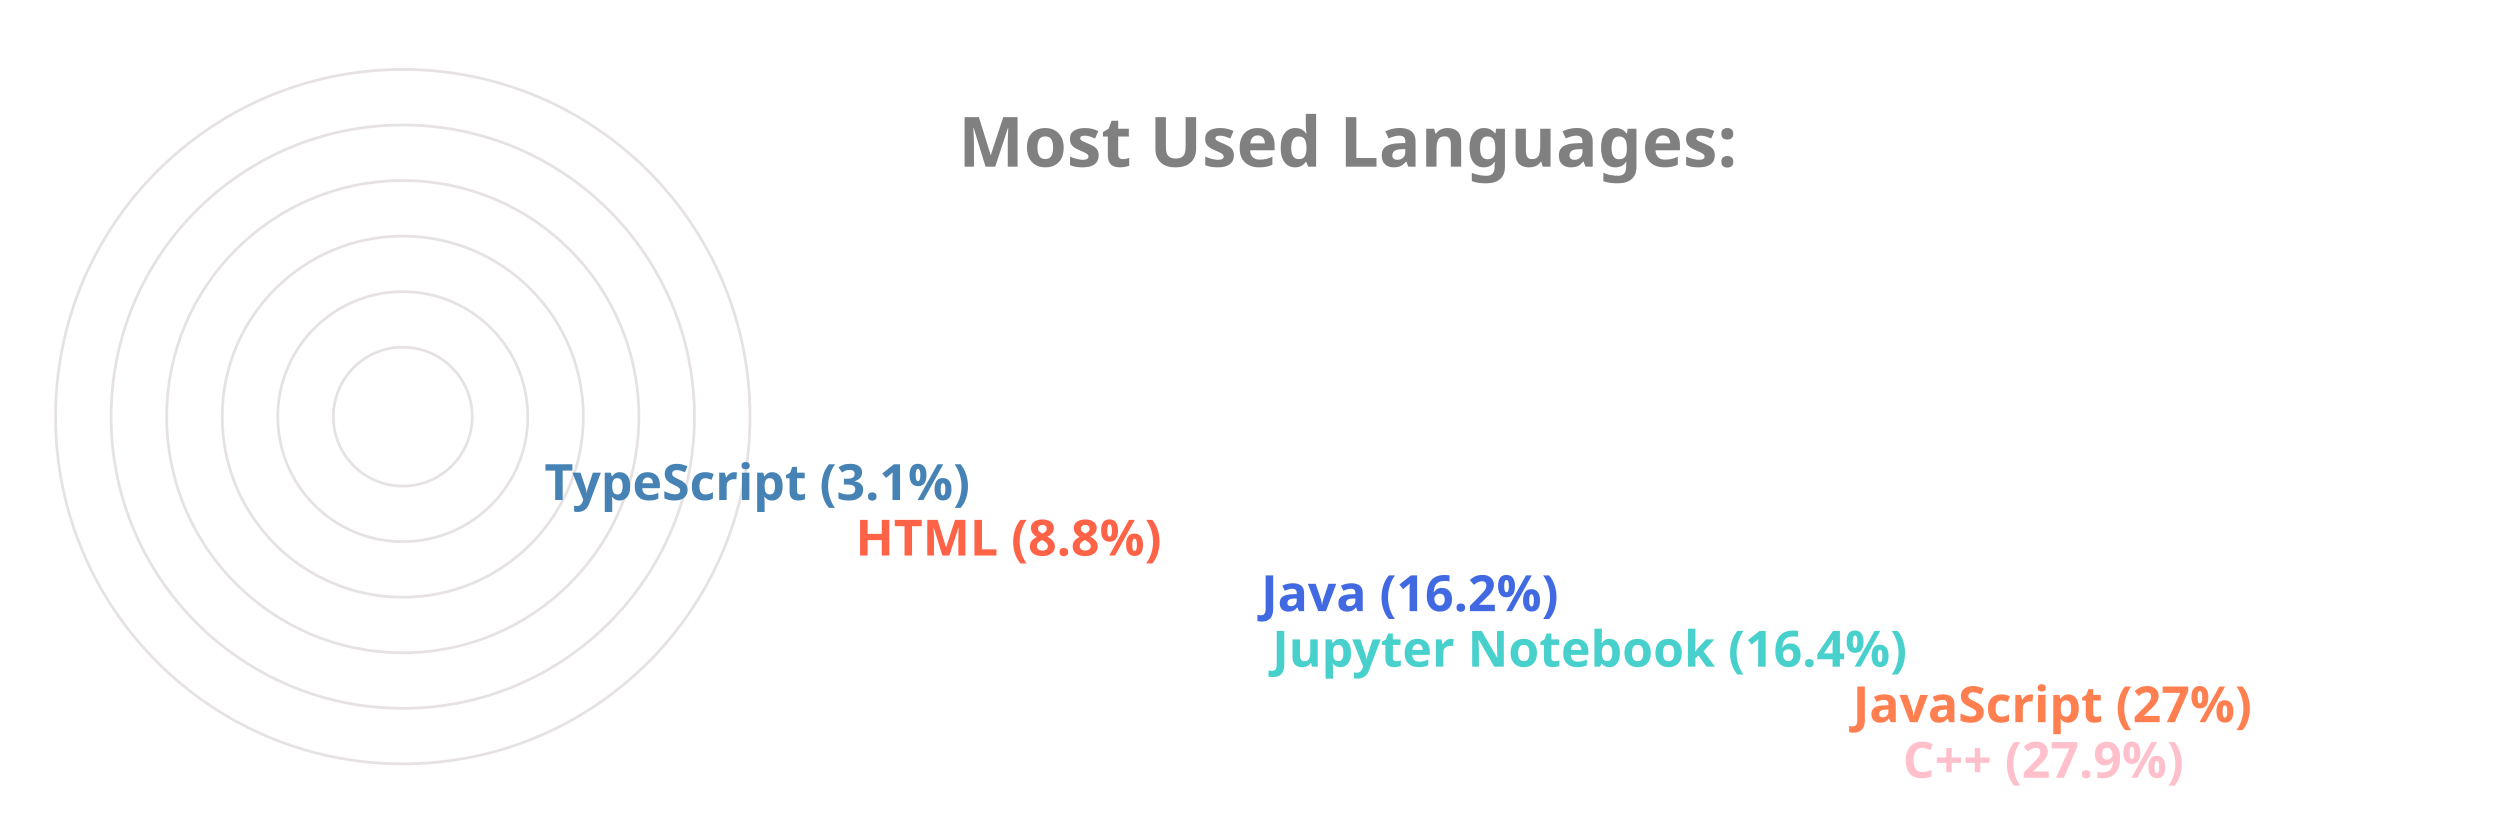
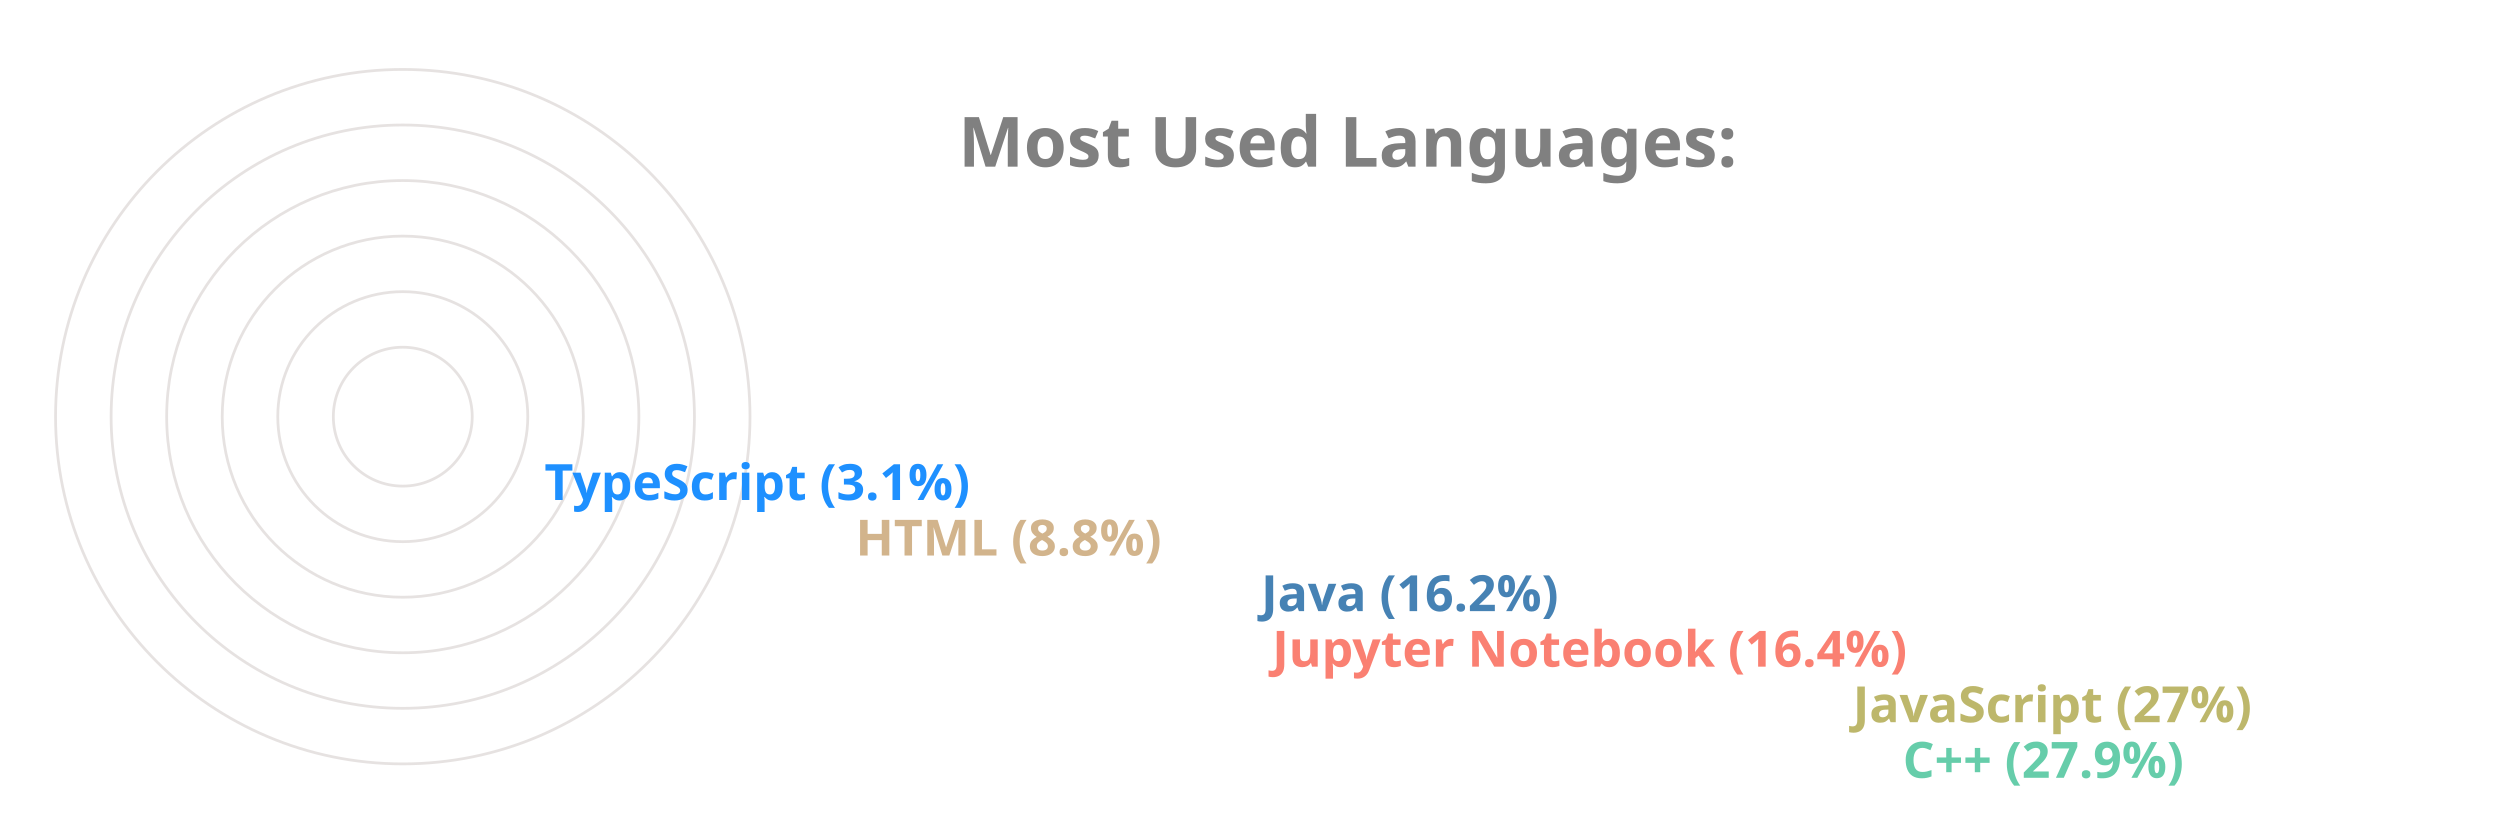
<svg xmlns="http://www.w3.org/2000/svg" viewBox="0 0 650 300" height="200px" width="600px">
  <style>
		.label {
			font: bold 25px sans-serif;
			color: #404040;
			-webkit-text-stroke: 1px white;
	  	}
		.name {
			font: bold 18px sans-serif;
			color: #404040;
	  	}

		.line {
			stroke-dasharray: 1000;
			stroke-dashoffset: 1000;
			animation: dash 3.5s ease-in-out forwards;	
			animation-iteration-count: infinite;
			animation-direction: alternate-reverse;
		}

		.path {
			stroke-dasharray: 1000;
			stroke-dashoffset: 1000;
			animation: dash 3.5s ease-in-out forwards;	
			animation-iteration-count: infinite;
			animation-direction: alternate-reverse;
		}
		  
		@keyframes dash {
			to {
				stroke-dashoffset: 0;
			}
		}

	</style>
  <g stroke="#E6E2E1" fill="none" stroke-width="1">
    <circle cx="20" cy="150" r="125" />
    <circle cx="20" cy="150" r="105" />
    <circle cx="20" cy="150" r="85" />
    <circle cx="20" cy="150" r="65" />
    <circle cx="20" cy="150" r="45" />
    <circle cx="20" cy="150" r="25" />
  </g>
  <g fill="none" stroke-width="20" class="line">
-     <line x2="550" y2="275" x1="20" y1="275" stroke="Pink" />
-     <line x2="532" y2="255" x1="20" y1="255" stroke="Coral" />
-     <line x2="323" y2="235" x1="20" y1="235" stroke="MediumTurquoise" />
-     <line x2="319" y2="215" x1="20" y1="215" stroke="RoyalBlue" />
-     <line x2="173" y2="195" x1="20" y1="195" stroke="Tomato" />
-     <line x2="61" y2="175" x1="20" y1="175" stroke="SteelBlue" />
+     <line x2="550" y2="275" x1="20" y1="275" stroke="MediumAquaMarine" />
+     <line x2="532" y2="255" x1="20" y1="255" stroke="DarkKhaki" />
+     <line x2="323" y2="235" x1="20" y1="235" stroke="Salmon" />
+     <line x2="319" y2="215" x1="20" y1="215" stroke="SteelBlue" />
+     <line x2="173" y2="195" x1="20" y1="195" stroke="Tan" />
+     <line x2="61" y2="175" x1="20" y1="175" stroke="DodgerBlue" />
  </g>
  <g fill="none" stroke-width="20" stroke-linecap="round" class="path">
-     <path d="M 20 275 A 125 125 45 0 1 -90 91" stroke="Pink" />
-     <path d="M 20 255 A 105 105 45 0 1 -73 102" stroke="Coral" />
-     <path d="M 20 235 A 85 85 45 0 1 -61 126" stroke="MediumTurquoise" />
-     <path d="M 20 215 A 65 65 45 0 1 -42 132" stroke="RoyalBlue" />
-     <path d="M 20 195 A 45 45 45 0 1 -24 142" stroke="Tomato" />
-     <path d="M 20 175 A 25 25 45 0 1 -4 148" stroke="SteelBlue" />
+     <path d="M 20 275 A 125 125 45 0 1 -90 91" stroke="MediumAquaMarine" />
+     <path d="M 20 255 A 105 105 45 0 1 -73 102" stroke="DarkKhaki" />
+     <path d="M 20 235 A 85 85 45 0 1 -61 126" stroke="Salmon" />
+     <path d="M 20 215 A 65 65 45 0 1 -42 132" stroke="SteelBlue" />
+     <path d="M 20 195 A 45 45 45 0 1 -24 142" stroke="Tan" />
+     <path d="M 20 175 A 25 25 45 0 1 -4 148" stroke="DodgerBlue" />
  </g>
  <g class="name">
-     <text x="560" y="280" fill="Pink">C++ (27.9%)</text>
-     <text x="542" y="260" fill="Coral">JavaScript (27%)</text>
-     <text x="333" y="240" fill="MediumTurquoise">Jupyter Notebook (16.4%)</text>
-     <text x="329" y="220" fill="RoyalBlue">Java (16.2%)</text>
-     <text x="183" y="200" fill="Tomato">HTML (8.8%)</text>
-     <text x="71" y="180" fill="SteelBlue">TypeScript (3.1%)</text>
+     <text x="560" y="280" fill="MediumAquaMarine">C++ (27.9%)</text>
+     <text x="542" y="260" fill="DarkKhaki">JavaScript (27%)</text>
+     <text x="333" y="240" fill="Salmon">Jupyter Notebook (16.4%)</text>
+     <text x="329" y="220" fill="SteelBlue">Java (16.2%)</text>
+     <text x="183" y="200" fill="Tan">HTML (8.8%)</text>
+     <text x="71" y="180" fill="DodgerBlue">TypeScript (3.1%)</text>
  </g>
  <g class="label">
    <text x="220" y="60" fill="grey">Most Used Languages:</text>
  </g>
</svg>
